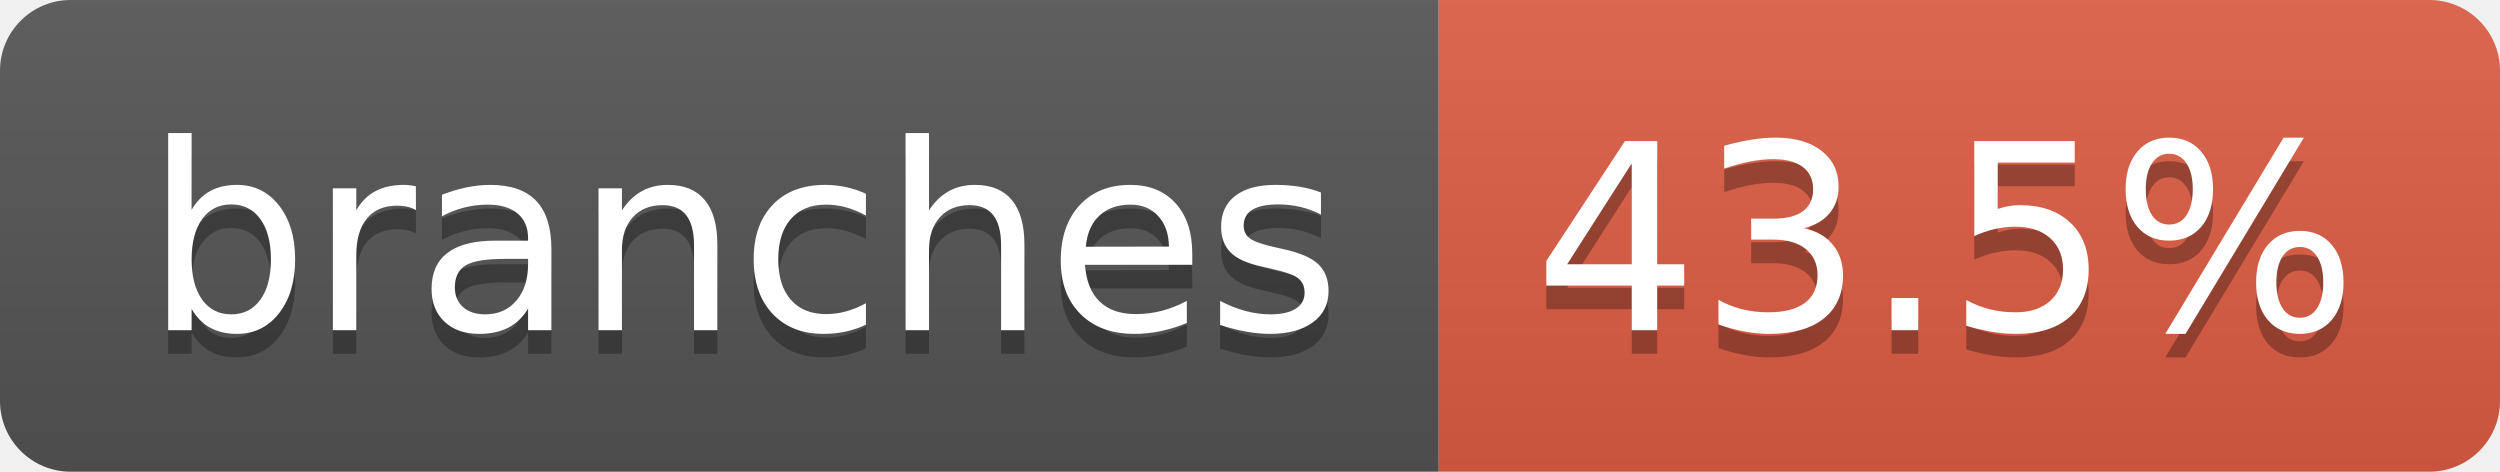
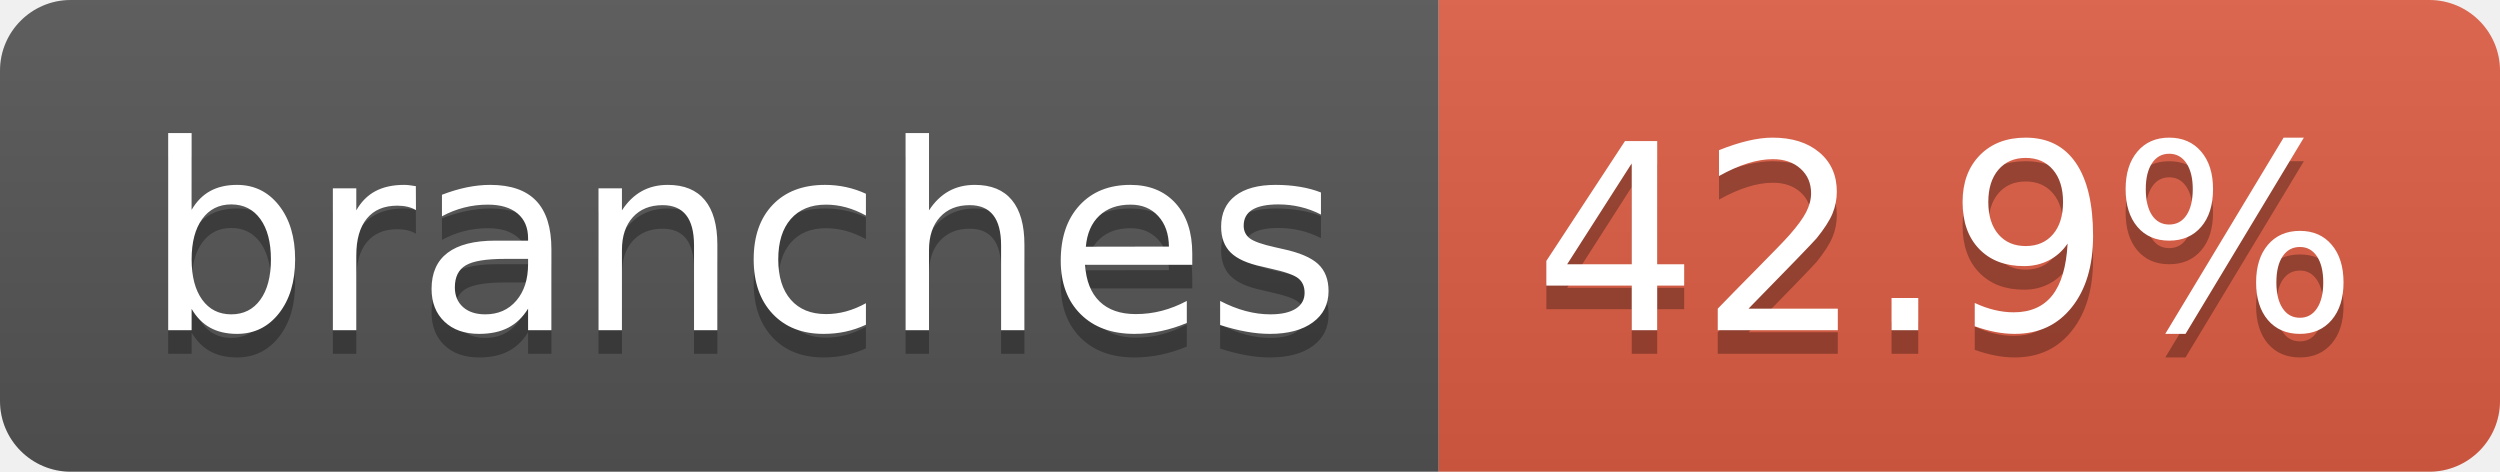
- <svg xmlns="http://www.w3.org/2000/svg" width="106" height="20" role="img" aria-label="branches: 43.5%">
+ <svg xmlns="http://www.w3.org/2000/svg" width="106" height="20" role="img" aria-label="branches: 42.9%">
  <linearGradient id="s" x2="0" y2="100%">
    <stop offset="0" stop-color="#bbb" stop-opacity=".1" />
    <stop offset="1" stop-opacity=".1" />
  </linearGradient>
  <clipPath id="r">
    <rect width="106" height="20" rx="3" fill="#fff" />
  </clipPath>
  <g clip-path="url(#r)">
    <rect width="61" height="20" fill="#555" />
    <rect x="61" width="45" height="20" fill="#e05d44" />
    <rect width="106" height="20" fill="url(#s)" />
  </g>
  <g fill="#fff" text-anchor="middle" font-family="Verdana,Geneva,DejaVu Sans,sans-serif" text-rendering="geometricPrecision" font-size="110">
    <text aria-hidden="true" x="315" y="150" fill="#010101" fill-opacity=".3" transform="scale(.1)" textLength="507">branches</text>
    <text x="315" y="140" transform="scale(.1)" fill="#fff" textLength="507">branches</text>
-     <text aria-hidden="true" x="825" y="150" fill="#010101" fill-opacity=".3" transform="scale(.1)" textLength="350">43.5%</text>
-     <text x="825" y="140" transform="scale(.1)" fill="#fff" textLength="350">43.5%</text>
+     <text aria-hidden="true" x="825" y="150" fill="#010101" fill-opacity=".3" transform="scale(.1)" textLength="350">42.9%</text>
+     <text x="825" y="140" transform="scale(.1)" fill="#fff" textLength="350">42.9%</text>
  </g>
</svg>
